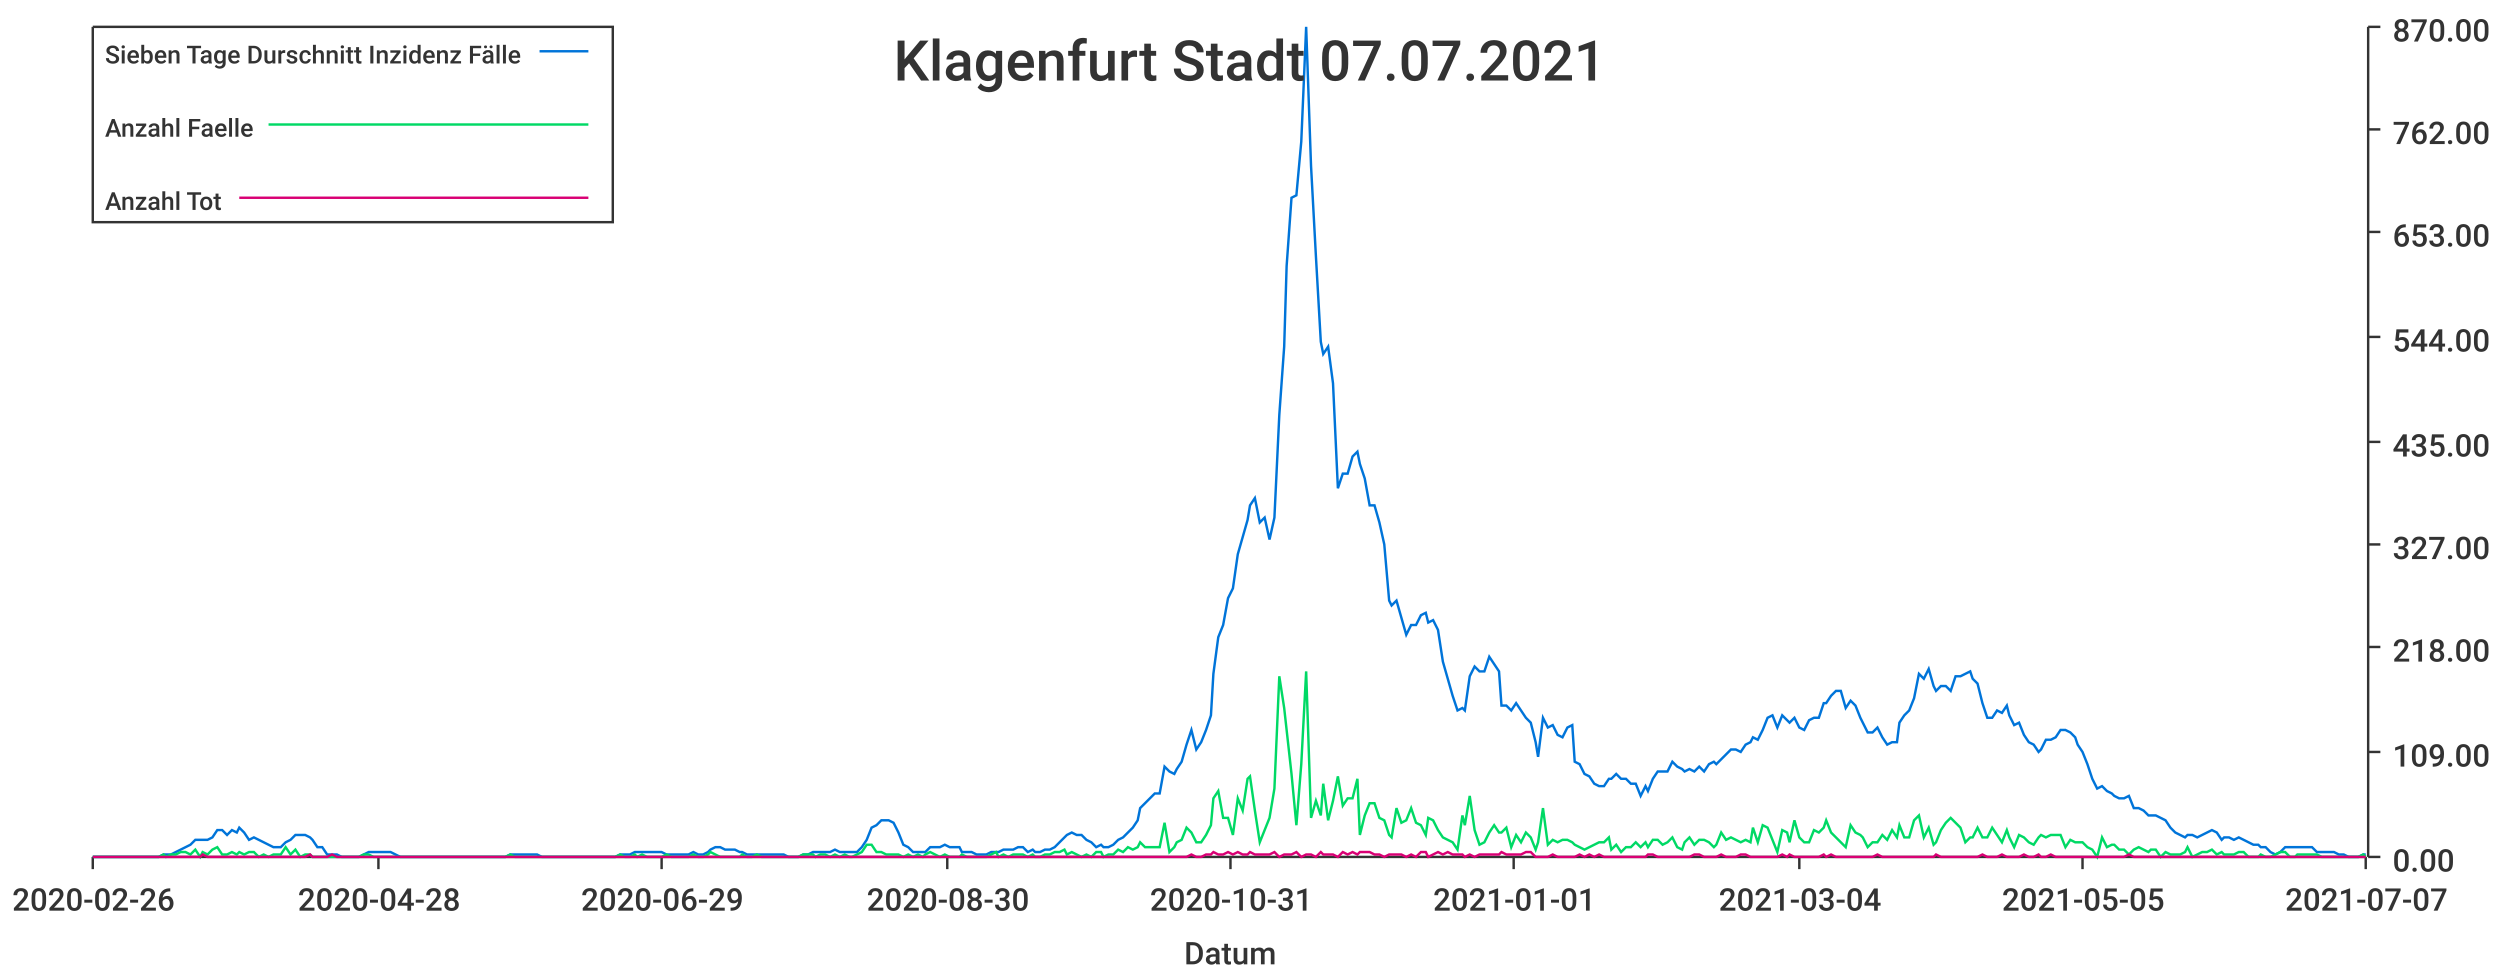
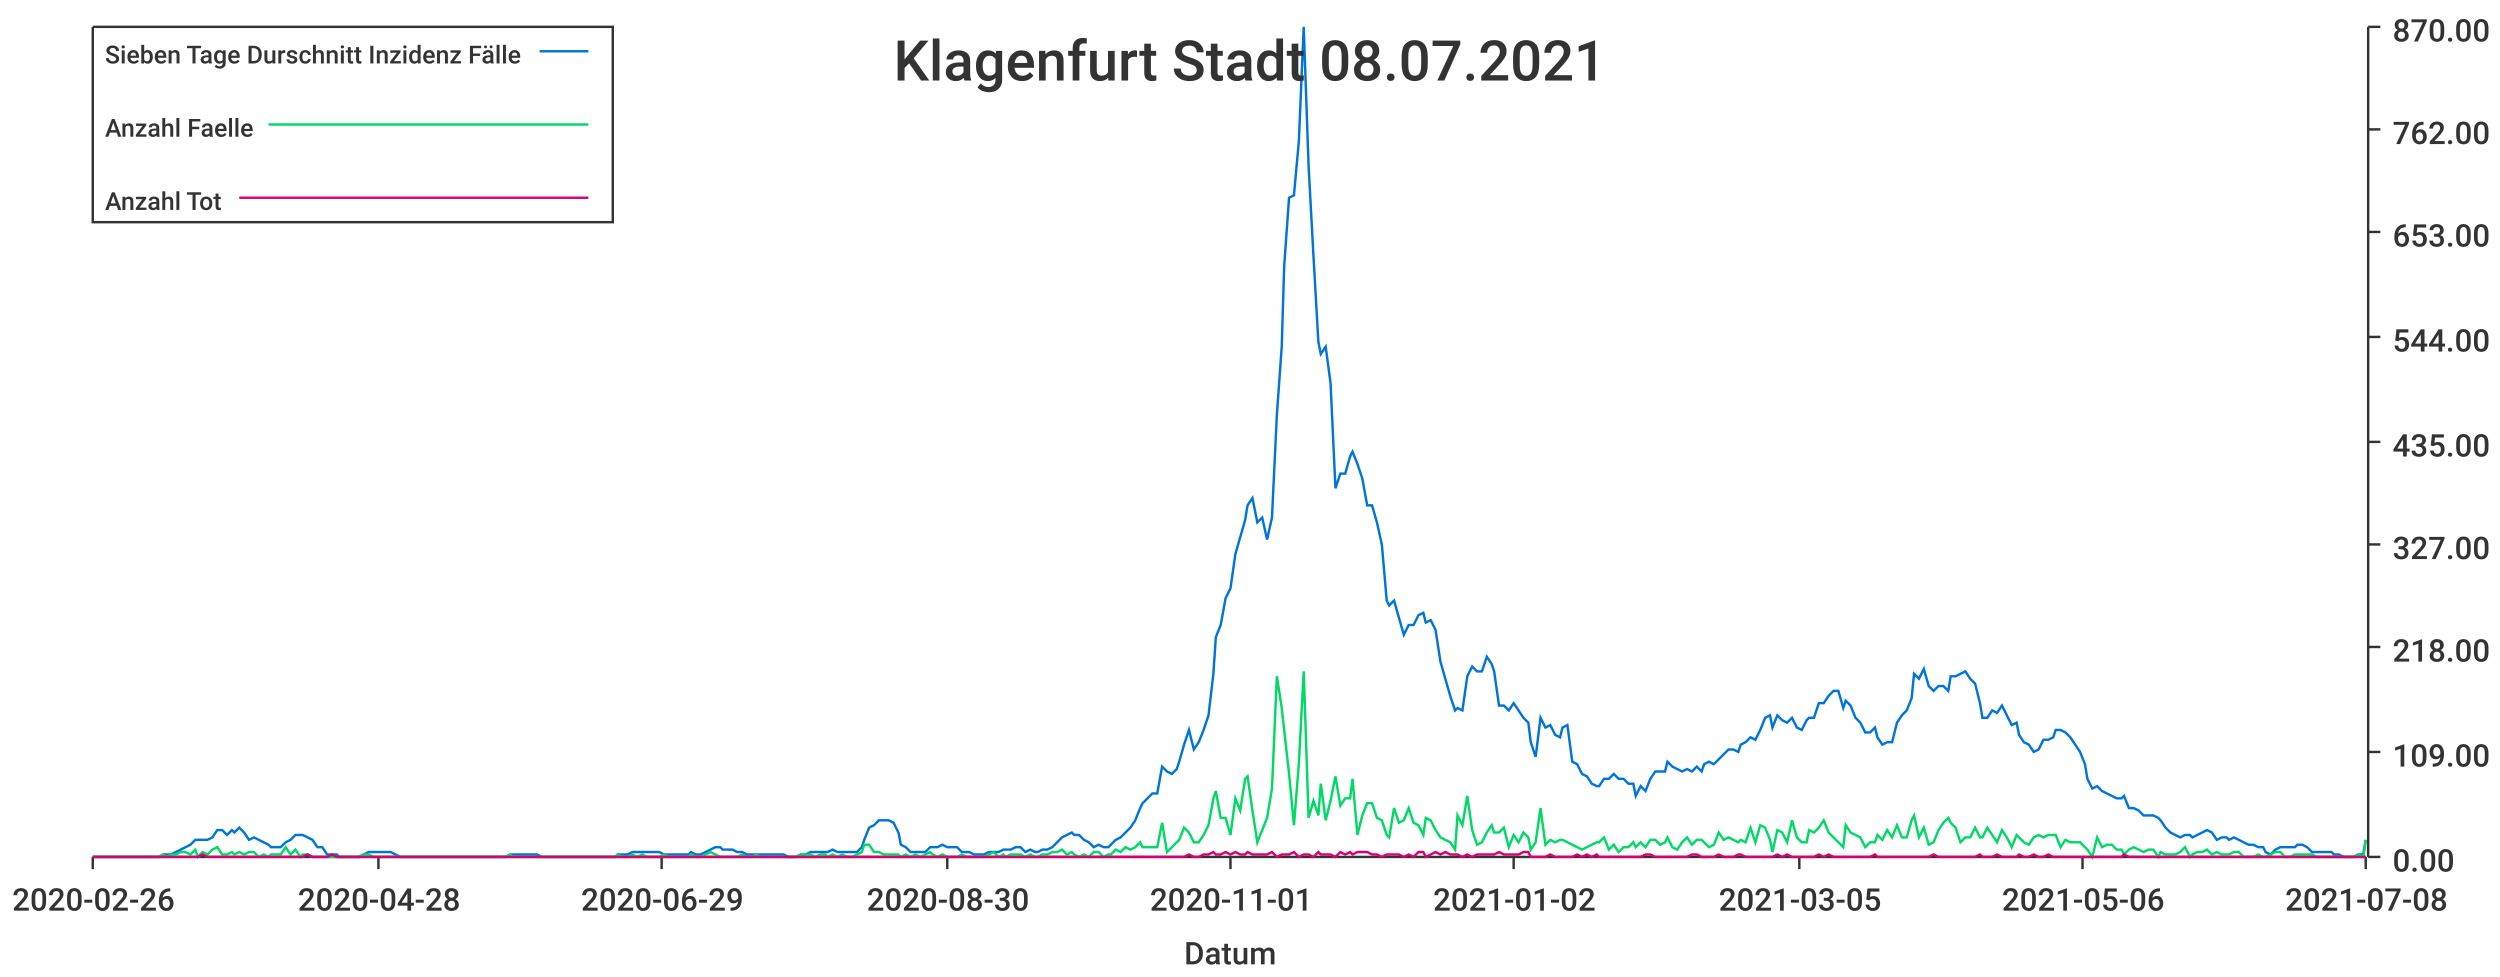
<svg xmlns="http://www.w3.org/2000/svg" width="1024" height="400">\n<path d="M 0 0 L 1024 0 L 1024 400 L 0 400 L 0 0" style="stroke-width:0;stroke:rgba(255,255,255,1.0);fill:rgba(255,255,255,1.0)" />
  <path d="M 38 11 L 969 11 L 969 351 L 38 351 L 38 11" style="stroke-width:0;stroke:rgba(255,255,255,1.0);fill:rgba(255,255,255,1.0)" />
  <path d="M 38 351 L 969 351" style="stroke-width:1;stroke:rgba(51,51,51,1.0);fill:none" />
  <path d="M 38 351 L 38 356" style="stroke-width:1;stroke:rgba(51,51,51,1.0);fill:none" />
  <text x="5" y="373" style="stroke-width:0;stroke:none;fill:rgba(51,51,51,1.0);font-size:12.8px;font-family:'Roboto Medium',sans-serif">2020-02-26</text>
  <path d="M 155 351 L 155 356" style="stroke-width:1;stroke:rgba(51,51,51,1.0);fill:none" />
  <text x="122" y="373" style="stroke-width:0;stroke:none;fill:rgba(51,51,51,1.0);font-size:12.8px;font-family:'Roboto Medium',sans-serif">2020-04-28</text>
  <path d="M 271 351 L 271 356" style="stroke-width:1;stroke:rgba(51,51,51,1.0);fill:none" />
  <text x="238" y="373" style="stroke-width:0;stroke:none;fill:rgba(51,51,51,1.0);font-size:12.8px;font-family:'Roboto Medium',sans-serif">2020-06-29</text>
  <path d="M 388 351 L 388 356" style="stroke-width:1;stroke:rgba(51,51,51,1.0);fill:none" />
  <text x="355" y="373" style="stroke-width:0;stroke:none;fill:rgba(51,51,51,1.0);font-size:12.8px;font-family:'Roboto Medium',sans-serif">2020-08-30</text>
  <path d="M 504 351 L 504 356" style="stroke-width:1;stroke:rgba(51,51,51,1.0);fill:none" />
-   <text x="471" y="373" style="stroke-width:0;stroke:none;fill:rgba(51,51,51,1.0);font-size:12.8px;font-family:'Roboto Medium',sans-serif">2020-10-31</text>
+   <text x="471" y="373" style="stroke-width:0;stroke:none;fill:rgba(51,51,51,1.0);font-size:12.8px;font-family:'Roboto Medium',sans-serif">2020-11-01</text>
  <path d="M 620 351 L 620 356" style="stroke-width:1;stroke:rgba(51,51,51,1.0);fill:none" />
-   <text x="587" y="373" style="stroke-width:0;stroke:none;fill:rgba(51,51,51,1.0);font-size:12.8px;font-family:'Roboto Medium',sans-serif">2021-01-01</text>
+   <text x="587" y="373" style="stroke-width:0;stroke:none;fill:rgba(51,51,51,1.0);font-size:12.8px;font-family:'Roboto Medium',sans-serif">2021-01-02</text>
  <path d="M 737 351 L 737 356" style="stroke-width:1;stroke:rgba(51,51,51,1.0);fill:none" />
-   <text x="704" y="373" style="stroke-width:0;stroke:none;fill:rgba(51,51,51,1.0);font-size:12.8px;font-family:'Roboto Medium',sans-serif">2021-03-04</text>
+   <text x="704" y="373" style="stroke-width:0;stroke:none;fill:rgba(51,51,51,1.0);font-size:12.8px;font-family:'Roboto Medium',sans-serif">2021-03-05</text>
  <path d="M 853 351 L 853 356" style="stroke-width:1;stroke:rgba(51,51,51,1.0);fill:none" />
-   <text x="820" y="373" style="stroke-width:0;stroke:none;fill:rgba(51,51,51,1.0);font-size:12.8px;font-family:'Roboto Medium',sans-serif">2021-05-05</text>
+   <text x="820" y="373" style="stroke-width:0;stroke:none;fill:rgba(51,51,51,1.0);font-size:12.8px;font-family:'Roboto Medium',sans-serif">2021-05-06</text>
  <path d="M 969 351 L 969 356" style="stroke-width:1;stroke:rgba(51,51,51,1.0);fill:none" />
-   <text x="936" y="373" style="stroke-width:0;stroke:none;fill:rgba(51,51,51,1.0);font-size:12.8px;font-family:'Roboto Medium',sans-serif">2021-07-07</text>
+   <text x="936" y="373" style="stroke-width:0;stroke:none;fill:rgba(51,51,51,1.0);font-size:12.8px;font-family:'Roboto Medium',sans-serif">2021-07-08</text>
  <text x="485" y="395" style="stroke-width:0;stroke:none;fill:rgba(51,51,51,1.0);font-size:12.8px;font-family:'Roboto Medium',sans-serif">Datum</text>
  <path d="M 970 351 L 970 11" style="stroke-width:1;stroke:rgba(51,51,51,1.0);fill:none" />
  <path d="M 970 351 L 975 351" style="stroke-width:1;stroke:rgba(51,51,51,1.0);fill:none" />
  <text x="980" y="357" style="stroke-width:0;stroke:none;fill:rgba(51,51,51,1.0);font-size:12.8px;font-family:'Roboto Medium',sans-serif">0.00</text>
  <path d="M 970 308 L 975 308" style="stroke-width:1;stroke:rgba(51,51,51,1.0);fill:none" />
  <text x="980" y="314" style="stroke-width:0;stroke:none;fill:rgba(51,51,51,1.0);font-size:12.8px;font-family:'Roboto Medium',sans-serif">109.00</text>
  <path d="M 970 265 L 975 265" style="stroke-width:1;stroke:rgba(51,51,51,1.0);fill:none" />
  <text x="980" y="271" style="stroke-width:0;stroke:none;fill:rgba(51,51,51,1.0);font-size:12.8px;font-family:'Roboto Medium',sans-serif">218.00</text>
  <path d="M 970 223 L 975 223" style="stroke-width:1;stroke:rgba(51,51,51,1.0);fill:none" />
  <text x="980" y="229" style="stroke-width:0;stroke:none;fill:rgba(51,51,51,1.0);font-size:12.8px;font-family:'Roboto Medium',sans-serif">327.00</text>
  <path d="M 970 181 L 975 181" style="stroke-width:1;stroke:rgba(51,51,51,1.0);fill:none" />
  <text x="980" y="187" style="stroke-width:0;stroke:none;fill:rgba(51,51,51,1.0);font-size:12.8px;font-family:'Roboto Medium',sans-serif">435.00</text>
  <path d="M 970 138 L 975 138" style="stroke-width:1;stroke:rgba(51,51,51,1.0);fill:none" />
  <text x="980" y="144" style="stroke-width:0;stroke:none;fill:rgba(51,51,51,1.0);font-size:12.8px;font-family:'Roboto Medium',sans-serif">544.00</text>
  <path d="M 970 95 L 975 95" style="stroke-width:1;stroke:rgba(51,51,51,1.0);fill:none" />
  <text x="980" y="101" style="stroke-width:0;stroke:none;fill:rgba(51,51,51,1.0);font-size:12.8px;font-family:'Roboto Medium',sans-serif">653.00</text>
  <path d="M 970 53 L 975 53" style="stroke-width:1;stroke:rgba(51,51,51,1.0);fill:none" />
  <text x="980" y="59" style="stroke-width:0;stroke:none;fill:rgba(51,51,51,1.0);font-size:12.8px;font-family:'Roboto Medium',sans-serif">762.00</text>
  <path d="M 970 11 L 975 11" style="stroke-width:1;stroke:rgba(51,51,51,1.0);fill:none" />
  <text x="980" y="17" style="stroke-width:0;stroke:none;fill:rgba(51,51,51,1.0);font-size:12.8px;font-family:'Roboto Medium',sans-serif">870.00</text>
-   <path d="M 38 351 L 40 351 L 42 351 L 44 351 L 46 351 L 48 351 L 50 351 L 52 351 L 53 351 L 55 351 L 57 351 L 59 351 L 61 351 L 63 351 L 65 351 L 67 350 L 68 350 L 70 350 L 72 349 L 74 348 L 76 347 L 78 346 L 80 344 L 82 344 L 83 344 L 85 344 L 87 343 L 89 340 L 91 340 L 93 342 L 95 340 L 97 341 L 98 339 L 100 341 L 102 344 L 104 343 L 106 344 L 108 345 L 110 346 L 112 347 L 113 347 L 115 347 L 117 345 L 119 344 L 121 342 L 123 342 L 125 342 L 127 343 L 128 344 L 130 347 L 132 347 L 134 350 L 136 350 L 138 350 L 140 351 L 142 351 L 143 351 L 145 351 L 147 351 L 149 350 L 151 349 L 153 349 L 155 349 L 157 349 L 158 349 L 160 349 L 162 350 L 164 351 L 166 351 L 168 351 L 170 351 L 171 351 L 173 351 L 175 351 L 177 351 L 179 351 L 181 351 L 183 351 L 185 351 L 186 351 L 188 351 L 190 351 L 192 351 L 194 351 L 196 351 L 198 351 L 200 351 L 201 351 L 203 351 L 205 351 L 207 351 L 209 350 L 211 350 L 213 350 L 215 350 L 216 350 L 218 350 L 220 350 L 222 351 L 224 351 L 226 351 L 228 351 L 230 351 L 231 351 L 233 351 L 235 351 L 237 351 L 239 351 L 241 351 L 243 351 L 245 351 L 246 351 L 248 351 L 250 351 L 252 351 L 254 350 L 256 350 L 258 350 L 260 349 L 261 349 L 263 349 L 265 349 L 267 349 L 269 349 L 271 349 L 273 350 L 275 350 L 276 350 L 278 350 L 280 350 L 282 350 L 284 349 L 286 350 L 288 350 L 290 349 L 291 348 L 293 347 L 295 347 L 297 348 L 299 348 L 301 348 L 303 349 L 304 349 L 306 350 L 308 350 L 310 350 L 312 350 L 314 350 L 316 350 L 318 350 L 319 350 L 321 350 L 323 351 L 325 351 L 327 351 L 329 350 L 331 350 L 333 349 L 334 349 L 336 349 L 338 349 L 340 349 L 342 348 L 344 349 L 346 349 L 348 349 L 349 349 L 351 349 L 353 347 L 355 344 L 357 339 L 359 338 L 361 336 L 363 336 L 364 336 L 366 337 L 368 341 L 370 346 L 372 347 L 374 349 L 376 349 L 378 349 L 379 349 L 381 347 L 383 347 L 385 347 L 387 346 L 389 347 L 391 347 L 393 347 L 394 349 L 396 349 L 398 349 L 400 350 L 402 350 L 404 350 L 406 349 L 408 349 L 409 349 L 411 348 L 413 348 L 415 348 L 417 347 L 419 347 L 421 349 L 423 348 L 424 349 L 426 349 L 428 348 L 430 348 L 432 347 L 434 345 L 436 343 L 437 342 L 439 341 L 441 342 L 443 342 L 445 344 L 447 345 L 449 347 L 451 346 L 452 347 L 454 347 L 456 346 L 458 344 L 460 343 L 462 341 L 464 339 L 466 336 L 467 331 L 469 329 L 471 327 L 473 325 L 475 325 L 477 314 L 479 316 L 481 317 L 482 315 L 484 312 L 486 305 L 488 299 L 490 307 L 492 304 L 494 299 L 496 293 L 497 276 L 499 261 L 501 256 L 503 245 L 505 241 L 507 227 L 509 220 L 511 213 L 512 207 L 514 204 L 516 214 L 518 212 L 520 221 L 522 212 L 524 170 L 526 142 L 527 109 L 529 81 L 531 80 L 533 58 L 535 11 L 537 68 L 539 105 L 541 140 L 542 145 L 544 142 L 546 157 L 548 200 L 550 194 L 552 194 L 554 187 L 556 185 L 557 190 L 559 196 L 561 207 L 563 207 L 565 214 L 567 223 L 569 246 L 570 248 L 572 246 L 574 253 L 576 260 L 578 256 L 580 256 L 582 252 L 584 251 L 585 255 L 587 254 L 589 258 L 591 271 L 593 278 L 595 285 L 597 291 L 599 290 L 600 291 L 602 277 L 604 273 L 606 275 L 608 275 L 610 269 L 612 272 L 614 275 L 615 289 L 617 289 L 619 291 L 621 288 L 623 291 L 625 294 L 627 296 L 629 304 L 630 310 L 632 294 L 634 298 L 636 297 L 638 301 L 640 302 L 642 298 L 644 297 L 645 312 L 647 313 L 649 317 L 651 318 L 653 321 L 655 322 L 657 322 L 659 319 L 660 319 L 662 317 L 664 319 L 666 319 L 668 321 L 670 321 L 672 326 L 674 322 L 675 324 L 677 319 L 679 316 L 681 316 L 683 316 L 685 312 L 687 314 L 689 315 L 690 316 L 692 315 L 694 316 L 696 314 L 698 316 L 700 313 L 702 312 L 703 313 L 705 311 L 707 309 L 709 307 L 711 307 L 713 308 L 715 305 L 717 304 L 718 302 L 720 303 L 722 299 L 724 294 L 726 293 L 728 298 L 730 293 L 732 295 L 733 296 L 735 294 L 737 298 L 739 299 L 741 295 L 743 294 L 745 294 L 747 288 L 748 288 L 750 285 L 752 283 L 754 283 L 756 290 L 758 287 L 760 289 L 762 294 L 763 296 L 765 300 L 767 300 L 769 298 L 771 302 L 773 305 L 775 304 L 777 304 L 778 296 L 780 293 L 782 291 L 784 286 L 786 276 L 788 278 L 790 274 L 792 281 L 793 283 L 795 281 L 797 281 L 799 283 L 801 277 L 803 277 L 805 276 L 807 275 L 808 278 L 810 280 L 812 288 L 814 294 L 816 294 L 818 291 L 820 292 L 822 289 L 823 293 L 825 297 L 827 296 L 829 301 L 831 304 L 833 305 L 835 308 L 836 307 L 838 303 L 840 303 L 842 302 L 844 299 L 846 299 L 848 300 L 850 302 L 851 305 L 853 308 L 855 313 L 857 319 L 859 323 L 861 322 L 863 324 L 865 325 L 866 326 L 868 327 L 870 327 L 872 326 L 874 331 L 876 331 L 878 332 L 880 334 L 881 334 L 883 334 L 885 335 L 887 336 L 889 339 L 891 341 L 893 342 L 895 343 L 896 342 L 898 342 L 900 343 L 902 342 L 904 341 L 906 340 L 908 341 L 910 344 L 911 343 L 913 343 L 915 344 L 917 343 L 919 344 L 921 345 L 923 346 L 925 346 L 926 347 L 928 347 L 930 349 L 932 350 L 934 349 L 936 347 L 938 347 L 940 347 L 941 347 L 943 347 L 945 347 L 947 347 L 949 349 L 951 349 L 953 349 L 955 349 L 956 349 L 958 350 L 960 350 L 962 351 L 964 351 L 966 351 L 968 350 L 969 350" style="stroke-width:1;stroke:rgba(0,116,217,1.0);fill:none" />
-   <path d="M 38 351 L 40 351 L 42 351 L 44 351 L 46 351 L 48 351 L 50 351 L 52 351 L 53 351 L 55 351 L 57 351 L 59 351 L 61 351 L 63 351 L 65 351 L 67 350 L 68 351 L 70 350 L 72 350 L 74 349 L 76 349 L 78 350 L 80 348 L 82 351 L 83 349 L 85 350 L 87 348 L 89 347 L 91 350 L 93 350 L 95 349 L 97 350 L 98 349 L 100 350 L 102 349 L 104 349 L 106 351 L 108 350 L 110 351 L 112 350 L 113 350 L 115 350 L 117 347 L 119 350 L 121 348 L 123 351 L 125 350 L 127 350 L 128 351 L 130 351 L 132 351 L 134 351 L 136 351 L 138 351 L 140 351 L 142 351 L 143 351 L 145 351 L 147 351 L 149 350 L 151 350 L 153 351 L 155 351 L 157 351 L 158 351 L 160 351 L 162 351 L 164 351 L 166 351 L 168 351 L 170 351 L 171 351 L 173 351 L 175 351 L 177 351 L 179 351 L 181 351 L 183 351 L 185 351 L 186 351 L 188 351 L 190 351 L 192 351 L 194 351 L 196 351 L 198 351 L 200 351 L 201 351 L 203 351 L 205 351 L 207 351 L 209 350 L 211 351 L 213 351 L 215 351 L 216 351 L 218 351 L 220 351 L 222 351 L 224 351 L 226 351 L 228 351 L 230 351 L 231 351 L 233 351 L 235 351 L 237 351 L 239 351 L 241 351 L 243 351 L 245 351 L 246 351 L 248 351 L 250 351 L 252 351 L 254 350 L 256 351 L 258 351 L 260 350 L 261 351 L 263 350 L 265 351 L 267 351 L 269 351 L 271 351 L 273 350 L 275 351 L 276 351 L 278 351 L 280 351 L 282 351 L 284 350 L 286 351 L 288 351 L 290 350 L 291 349 L 293 350 L 295 351 L 297 351 L 299 351 L 301 351 L 303 351 L 304 350 L 306 351 L 308 351 L 310 350 L 312 351 L 314 351 L 316 351 L 318 351 L 319 351 L 321 351 L 323 351 L 325 351 L 327 351 L 329 350 L 331 350 L 333 350 L 334 351 L 336 350 L 338 350 L 340 351 L 342 350 L 344 351 L 346 350 L 348 351 L 349 351 L 351 350 L 353 349 L 355 346 L 357 346 L 359 349 L 361 349 L 363 350 L 364 350 L 366 350 L 368 350 L 370 351 L 372 350 L 374 351 L 376 350 L 378 351 L 379 350 L 381 349 L 383 350 L 385 351 L 387 350 L 389 351 L 391 351 L 393 351 L 394 350 L 396 351 L 398 351 L 400 351 L 402 351 L 404 351 L 406 350 L 408 349 L 409 351 L 411 350 L 413 351 L 415 350 L 417 350 L 419 350 L 421 351 L 423 350 L 424 351 L 426 351 L 428 350 L 430 350 L 432 349 L 434 349 L 436 348 L 437 350 L 439 349 L 441 350 L 443 351 L 445 350 L 447 351 L 449 349 L 451 349 L 452 351 L 454 350 L 456 350 L 458 348 L 460 349 L 462 347 L 464 348 L 466 347 L 467 345 L 469 347 L 471 347 L 473 347 L 475 347 L 477 337 L 479 349 L 481 347 L 482 345 L 484 344 L 486 339 L 488 341 L 490 345 L 492 345 L 494 342 L 496 338 L 497 327 L 499 324 L 501 335 L 503 335 L 505 342 L 507 327 L 509 332 L 511 319 L 512 318 L 514 332 L 516 345 L 518 340 L 520 335 L 522 323 L 524 277 L 526 290 L 527 299 L 529 317 L 531 338 L 533 313 L 535 275 L 537 335 L 539 328 L 541 334 L 542 321 L 544 336 L 546 328 L 548 318 L 550 330 L 552 327 L 554 327 L 556 319 L 557 342 L 559 334 L 561 329 L 563 329 L 565 335 L 567 336 L 569 342 L 570 343 L 572 331 L 574 337 L 576 336 L 578 331 L 580 337 L 582 338 L 584 342 L 585 335 L 587 336 L 589 340 L 591 343 L 593 344 L 595 345 L 597 348 L 599 334 L 600 338 L 602 326 L 604 340 L 606 346 L 608 345 L 610 341 L 612 338 L 614 341 L 615 341 L 617 339 L 619 347 L 621 342 L 623 345 L 625 341 L 627 343 L 629 348 L 630 345 L 632 331 L 634 346 L 636 344 L 638 345 L 640 344 L 642 344 L 644 345 L 645 346 L 647 347 L 649 348 L 651 347 L 653 346 L 655 345 L 657 345 L 659 343 L 660 348 L 662 346 L 664 349 L 666 347 L 668 347 L 670 345 L 672 347 L 674 345 L 675 347 L 677 344 L 679 344 L 681 346 L 683 345 L 685 343 L 687 347 L 689 348 L 690 345 L 692 343 L 694 346 L 696 344 L 698 344 L 700 345 L 702 347 L 703 346 L 705 341 L 707 344 L 709 343 L 711 344 L 713 345 L 715 344 L 717 345 L 718 339 L 720 345 L 722 338 L 724 339 L 726 344 L 728 349 L 730 340 L 732 341 L 733 345 L 735 336 L 737 343 L 739 345 L 741 345 L 743 340 L 745 341 L 747 339 L 748 336 L 750 341 L 752 343 L 754 345 L 756 347 L 758 338 L 760 341 L 762 342 L 763 343 L 765 347 L 767 345 L 769 345 L 771 342 L 773 344 L 775 340 L 777 343 L 778 338 L 780 343 L 782 343 L 784 336 L 786 334 L 788 343 L 790 339 L 792 346 L 793 345 L 795 340 L 797 337 L 799 335 L 801 337 L 803 339 L 805 345 L 807 343 L 808 343 L 810 339 L 812 343 L 814 343 L 816 339 L 818 342 L 820 345 L 822 340 L 823 343 L 825 347 L 827 342 L 829 343 L 831 345 L 833 346 L 835 343 L 836 342 L 838 343 L 840 342 L 842 342 L 844 342 L 846 347 L 848 344 L 850 345 L 851 345 L 853 345 L 855 347 L 857 348 L 859 351 L 861 343 L 863 347 L 865 346 L 866 346 L 868 348 L 870 348 L 872 350 L 874 348 L 876 347 L 878 348 L 880 349 L 881 348 L 883 348 L 885 351 L 887 349 L 889 350 L 891 350 L 893 350 L 895 349 L 896 347 L 898 351 L 900 350 L 902 349 L 904 349 L 906 348 L 908 350 L 910 349 L 911 350 L 913 350 L 915 350 L 917 349 L 919 349 L 921 351 L 923 351 L 925 351 L 926 350 L 928 351 L 930 351 L 932 350 L 934 349 L 936 349 L 938 351 L 940 351 L 941 350 L 943 350 L 945 350 L 947 350 L 949 350 L 951 351 L 953 351 L 955 351 L 956 351 L 958 351 L 960 351 L 962 351 L 964 351 L 966 351 L 968 350 L 969 351" style="stroke-width:1;stroke:rgba(0,217,101,1.0);fill:none" />
-   <path d="M 38 351 L 40 351 L 42 351 L 44 351 L 46 351 L 48 351 L 50 351 L 52 351 L 53 351 L 55 351 L 57 351 L 59 351 L 61 351 L 63 351 L 65 351 L 67 351 L 68 351 L 70 351 L 72 351 L 74 351 L 76 351 L 78 351 L 80 351 L 82 351 L 83 350 L 85 351 L 87 351 L 89 351 L 91 351 L 93 351 L 95 351 L 97 351 L 98 351 L 100 351 L 102 351 L 104 351 L 106 351 L 108 351 L 110 351 L 112 351 L 113 351 L 115 351 L 117 351 L 119 351 L 121 351 L 123 351 L 125 351 L 127 350 L 128 351 L 130 351 L 132 351 L 134 351 L 136 350 L 138 351 L 140 351 L 142 351 L 143 351 L 145 351 L 147 351 L 149 351 L 151 351 L 153 351 L 155 351 L 157 351 L 158 351 L 160 351 L 162 351 L 164 351 L 166 351 L 168 351 L 170 351 L 171 351 L 173 351 L 175 351 L 177 351 L 179 351 L 181 351 L 183 351 L 185 351 L 186 351 L 188 351 L 190 351 L 192 351 L 194 351 L 196 351 L 198 351 L 200 351 L 201 351 L 203 351 L 205 351 L 207 351 L 209 351 L 211 351 L 213 351 L 215 351 L 216 351 L 218 351 L 220 351 L 222 351 L 224 351 L 226 351 L 228 351 L 230 351 L 231 351 L 233 351 L 235 351 L 237 351 L 239 351 L 241 351 L 243 351 L 245 351 L 246 351 L 248 351 L 250 351 L 252 351 L 254 351 L 256 351 L 258 351 L 260 351 L 261 351 L 263 351 L 265 351 L 267 351 L 269 351 L 271 351 L 273 351 L 275 351 L 276 351 L 278 351 L 280 351 L 282 351 L 284 351 L 286 351 L 288 351 L 290 351 L 291 351 L 293 351 L 295 351 L 297 351 L 299 351 L 301 351 L 303 351 L 304 351 L 306 351 L 308 351 L 310 351 L 312 351 L 314 351 L 316 351 L 318 351 L 319 351 L 321 351 L 323 351 L 325 351 L 327 351 L 329 351 L 331 351 L 333 351 L 334 351 L 336 351 L 338 351 L 340 351 L 342 351 L 344 351 L 346 351 L 348 351 L 349 351 L 351 351 L 353 351 L 355 351 L 357 351 L 359 351 L 361 351 L 363 351 L 364 351 L 366 351 L 368 351 L 370 351 L 372 351 L 374 351 L 376 351 L 378 351 L 379 351 L 381 351 L 383 351 L 385 351 L 387 351 L 389 351 L 391 351 L 393 351 L 394 351 L 396 351 L 398 351 L 400 351 L 402 351 L 404 351 L 406 351 L 408 351 L 409 351 L 411 351 L 413 351 L 415 351 L 417 351 L 419 351 L 421 351 L 423 351 L 424 351 L 426 351 L 428 351 L 430 351 L 432 351 L 434 351 L 436 351 L 437 351 L 439 351 L 441 351 L 443 351 L 445 351 L 447 351 L 449 351 L 451 351 L 452 351 L 454 351 L 456 351 L 458 351 L 460 351 L 462 351 L 464 351 L 466 351 L 467 351 L 469 351 L 471 351 L 473 351 L 475 351 L 477 351 L 479 351 L 481 351 L 482 351 L 484 351 L 486 351 L 488 350 L 490 351 L 492 351 L 494 350 L 496 350 L 497 349 L 499 350 L 501 350 L 503 349 L 505 350 L 507 349 L 509 350 L 511 350 L 512 349 L 514 350 L 516 350 L 518 350 L 520 350 L 522 349 L 524 351 L 526 350 L 527 350 L 529 350 L 531 349 L 533 351 L 535 350 L 537 350 L 539 351 L 541 349 L 542 350 L 544 350 L 546 350 L 548 351 L 550 349 L 552 350 L 554 349 L 556 350 L 557 349 L 559 349 L 561 349 L 563 350 L 565 350 L 567 351 L 569 350 L 570 350 L 572 350 L 574 350 L 576 351 L 578 350 L 580 351 L 582 349 L 584 349 L 585 351 L 587 350 L 589 349 L 591 350 L 593 349 L 595 350 L 597 350 L 599 350 L 600 351 L 602 350 L 604 351 L 606 350 L 608 350 L 610 350 L 612 350 L 614 350 L 615 349 L 617 350 L 619 350 L 621 350 L 623 350 L 625 349 L 627 349 L 629 351 L 630 351 L 632 351 L 634 351 L 636 350 L 638 351 L 640 351 L 642 351 L 644 351 L 645 351 L 647 350 L 649 351 L 651 350 L 653 351 L 655 350 L 657 351 L 659 351 L 660 351 L 662 351 L 664 351 L 666 351 L 668 351 L 670 351 L 672 351 L 674 351 L 675 350 L 677 350 L 679 351 L 681 351 L 683 351 L 685 351 L 687 351 L 689 351 L 690 351 L 692 351 L 694 350 L 696 350 L 698 351 L 700 351 L 702 351 L 703 351 L 705 350 L 707 351 L 709 351 L 711 351 L 713 350 L 715 350 L 717 351 L 718 351 L 720 351 L 722 351 L 724 351 L 726 351 L 728 351 L 730 350 L 732 351 L 733 350 L 735 351 L 737 351 L 739 351 L 741 351 L 743 351 L 745 351 L 747 350 L 748 351 L 750 350 L 752 351 L 754 351 L 756 351 L 758 351 L 760 351 L 762 351 L 763 351 L 765 351 L 767 351 L 769 350 L 771 351 L 773 351 L 775 351 L 777 351 L 778 351 L 780 351 L 782 351 L 784 351 L 786 351 L 788 351 L 790 351 L 792 351 L 793 350 L 795 351 L 797 351 L 799 351 L 801 351 L 803 351 L 805 351 L 807 351 L 808 351 L 810 351 L 812 350 L 814 351 L 816 351 L 818 351 L 820 350 L 822 351 L 823 351 L 825 351 L 827 351 L 829 350 L 831 351 L 833 351 L 835 350 L 836 351 L 838 351 L 840 350 L 842 351 L 844 351 L 846 351 L 848 351 L 850 351 L 851 351 L 853 351 L 855 351 L 857 351 L 859 351 L 861 351 L 863 351 L 865 351 L 866 351 L 868 351 L 870 351 L 872 350 L 874 351 L 876 351 L 878 351 L 880 351 L 881 351 L 883 351 L 885 351 L 887 351 L 889 351 L 891 351 L 893 351 L 895 351 L 896 351 L 898 351 L 900 351 L 902 351 L 904 351 L 906 351 L 908 351 L 910 351 L 911 351 L 913 351 L 915 351 L 917 351 L 919 351 L 921 351 L 923 351 L 925 351 L 926 351 L 928 351 L 930 351 L 932 351 L 934 351 L 936 351 L 938 351 L 940 351 L 941 351 L 943 351 L 945 351 L 947 351 L 949 351 L 951 351 L 953 351 L 955 351 L 956 351 L 958 351 L 960 351 L 962 351 L 964 351 L 966 351 L 968 351 L 969 351" style="stroke-width:1;stroke:rgba(217,0,116,1.0);fill:none" />
-   <text x="366" y="33" style="stroke-width:0;stroke:none;fill:rgba(51,51,51,1.0);font-size:23.0px;font-family:'Roboto Medium',sans-serif">Klagenfurt Stadt 07.07.2021</text>
+   <path d="M 38 351 L 40 351 L 42 351 L 44 351 L 46 351 L 48 351 L 50 351 L 52 351 L 53 351 L 55 351 L 57 351 L 59 351 L 61 351 L 63 351 L 65 351 L 67 350 L 68 350 L 70 350 L 72 349 L 74 348 L 76 347 L 78 346 L 80 344 L 81 344 L 83 344 L 85 344 L 87 343 L 89 340 L 91 340 L 93 342 L 95 340 L 96 341 L 98 339 L 100 341 L 102 344 L 104 343 L 106 344 L 108 345 L 110 346 L 111 347 L 113 347 L 115 347 L 117 345 L 119 344 L 121 342 L 123 342 L 124 342 L 126 343 L 128 344 L 130 347 L 132 347 L 134 350 L 136 350 L 138 350 L 139 351 L 141 351 L 143 351 L 145 351 L 147 351 L 149 350 L 151 349 L 153 349 L 154 349 L 156 349 L 158 349 L 160 349 L 162 350 L 164 351 L 166 351 L 167 351 L 169 351 L 171 351 L 173 351 L 175 351 L 177 351 L 179 351 L 181 351 L 182 351 L 184 351 L 186 351 L 188 351 L 190 351 L 192 351 L 194 351 L 196 351 L 197 351 L 199 351 L 201 351 L 203 351 L 205 351 L 207 351 L 209 350 L 210 350 L 212 350 L 214 350 L 216 350 L 218 350 L 220 350 L 222 351 L 224 351 L 225 351 L 227 351 L 229 351 L 231 351 L 233 351 L 235 351 L 237 351 L 239 351 L 240 351 L 242 351 L 244 351 L 246 351 L 248 351 L 250 351 L 252 351 L 253 350 L 255 350 L 257 350 L 259 349 L 261 349 L 263 349 L 265 349 L 267 349 L 268 349 L 270 349 L 272 350 L 274 350 L 276 350 L 278 350 L 280 350 L 282 350 L 283 349 L 285 350 L 287 350 L 289 349 L 291 348 L 293 347 L 295 347 L 296 348 L 298 348 L 300 348 L 302 349 L 304 349 L 306 350 L 308 350 L 310 350 L 311 350 L 313 350 L 315 350 L 317 350 L 319 350 L 321 350 L 323 351 L 325 351 L 326 351 L 328 350 L 330 350 L 332 349 L 334 349 L 336 349 L 338 349 L 339 349 L 341 348 L 343 349 L 345 349 L 347 349 L 349 349 L 351 349 L 353 347 L 354 344 L 356 339 L 358 338 L 360 336 L 362 336 L 364 336 L 366 337 L 368 341 L 369 346 L 371 347 L 373 349 L 375 349 L 377 349 L 379 349 L 381 347 L 382 347 L 384 347 L 386 346 L 388 347 L 390 347 L 392 347 L 394 349 L 396 349 L 397 349 L 399 350 L 401 350 L 403 350 L 405 349 L 407 349 L 409 349 L 411 348 L 412 348 L 414 348 L 416 347 L 418 347 L 420 349 L 422 348 L 424 349 L 425 349 L 427 348 L 429 348 L 431 347 L 433 345 L 435 343 L 437 342 L 439 341 L 440 342 L 442 342 L 444 344 L 446 345 L 448 347 L 450 346 L 452 347 L 454 347 L 455 346 L 457 344 L 459 343 L 461 341 L 463 339 L 465 336 L 467 331 L 468 329 L 470 327 L 472 325 L 474 325 L 476 314 L 478 316 L 480 317 L 482 315 L 483 312 L 485 305 L 487 299 L 489 307 L 491 304 L 493 299 L 495 293 L 497 276 L 498 261 L 500 256 L 502 245 L 504 241 L 506 227 L 508 220 L 510 213 L 511 207 L 513 204 L 515 214 L 517 212 L 519 221 L 521 212 L 523 170 L 525 142 L 526 109 L 528 81 L 530 80 L 532 58 L 534 11 L 536 68 L 538 105 L 540 140 L 541 145 L 543 142 L 545 157 L 547 200 L 549 194 L 551 194 L 553 187 L 554 185 L 556 190 L 558 196 L 560 207 L 562 207 L 564 214 L 566 223 L 568 246 L 569 248 L 571 246 L 573 253 L 575 260 L 577 256 L 579 256 L 581 252 L 583 251 L 584 255 L 586 254 L 588 258 L 590 271 L 592 278 L 594 285 L 596 291 L 597 290 L 599 291 L 601 277 L 603 273 L 605 275 L 607 275 L 609 269 L 611 272 L 612 275 L 614 289 L 616 289 L 618 291 L 620 288 L 622 291 L 624 294 L 626 296 L 627 304 L 629 310 L 631 294 L 633 298 L 635 297 L 637 301 L 639 302 L 640 298 L 642 297 L 644 312 L 646 313 L 648 317 L 650 318 L 652 321 L 654 322 L 655 322 L 657 319 L 659 319 L 661 317 L 663 319 L 665 319 L 667 321 L 669 321 L 670 326 L 672 322 L 674 324 L 676 319 L 678 316 L 680 316 L 682 316 L 683 312 L 685 314 L 687 315 L 689 316 L 691 315 L 693 316 L 695 314 L 697 316 L 698 313 L 700 312 L 702 313 L 704 311 L 706 309 L 708 307 L 710 307 L 712 308 L 713 305 L 715 304 L 717 302 L 719 303 L 721 299 L 723 294 L 725 293 L 726 298 L 728 293 L 730 295 L 732 296 L 734 294 L 736 298 L 738 299 L 740 295 L 741 294 L 743 294 L 745 288 L 747 288 L 749 285 L 751 283 L 753 283 L 755 290 L 756 287 L 758 289 L 760 294 L 762 296 L 764 300 L 766 300 L 768 298 L 769 302 L 771 305 L 773 304 L 775 304 L 777 296 L 779 293 L 781 291 L 783 286 L 784 276 L 786 278 L 788 274 L 790 281 L 792 283 L 794 281 L 796 281 L 798 283 L 799 277 L 801 277 L 803 276 L 805 275 L 807 278 L 809 280 L 811 288 L 812 294 L 814 294 L 816 291 L 818 292 L 820 289 L 822 293 L 824 297 L 826 296 L 827 301 L 829 304 L 831 305 L 833 308 L 835 307 L 837 303 L 839 303 L 841 302 L 842 299 L 844 299 L 846 300 L 848 302 L 850 305 L 852 308 L 854 313 L 855 319 L 857 323 L 859 322 L 861 324 L 863 325 L 865 326 L 867 327 L 869 327 L 870 326 L 872 331 L 874 331 L 876 332 L 878 334 L 880 334 L 882 334 L 884 335 L 885 336 L 887 339 L 889 341 L 891 342 L 893 343 L 895 342 L 897 342 L 898 343 L 900 342 L 902 341 L 904 340 L 906 341 L 908 344 L 910 343 L 912 343 L 913 344 L 915 343 L 917 344 L 919 345 L 921 346 L 923 346 L 925 347 L 927 347 L 928 349 L 930 350 L 932 348 L 934 347 L 936 347 L 938 347 L 940 347 L 941 346 L 943 346 L 945 347 L 947 349 L 949 349 L 951 349 L 953 349 L 955 349 L 956 350 L 958 350 L 960 351 L 962 351 L 964 351 L 966 350 L 968 350 L 969 344" style="stroke-width:1;stroke:rgba(0,116,217,1.0);fill:none" />
+   <path d="M 38 351 L 40 351 L 42 351 L 44 351 L 46 351 L 48 351 L 50 351 L 52 351 L 53 351 L 55 351 L 57 351 L 59 351 L 61 351 L 63 351 L 65 351 L 67 350 L 68 351 L 70 350 L 72 350 L 74 349 L 76 349 L 78 350 L 80 348 L 81 351 L 83 349 L 85 350 L 87 348 L 89 347 L 91 350 L 93 350 L 95 349 L 96 350 L 98 349 L 100 350 L 102 349 L 104 349 L 106 351 L 108 350 L 110 351 L 111 350 L 113 350 L 115 350 L 117 347 L 119 350 L 121 348 L 123 351 L 124 350 L 126 350 L 128 351 L 130 351 L 132 351 L 134 351 L 136 351 L 138 351 L 139 351 L 141 351 L 143 351 L 145 351 L 147 351 L 149 350 L 151 350 L 153 351 L 154 351 L 156 351 L 158 351 L 160 351 L 162 351 L 164 351 L 166 351 L 167 351 L 169 351 L 171 351 L 173 351 L 175 351 L 177 351 L 179 351 L 181 351 L 182 351 L 184 351 L 186 351 L 188 351 L 190 351 L 192 351 L 194 351 L 196 351 L 197 351 L 199 351 L 201 351 L 203 351 L 205 351 L 207 351 L 209 350 L 210 351 L 212 351 L 214 351 L 216 351 L 218 351 L 220 351 L 222 351 L 224 351 L 225 351 L 227 351 L 229 351 L 231 351 L 233 351 L 235 351 L 237 351 L 239 351 L 240 351 L 242 351 L 244 351 L 246 351 L 248 351 L 250 351 L 252 351 L 253 350 L 255 351 L 257 351 L 259 350 L 261 351 L 263 350 L 265 351 L 267 351 L 268 351 L 270 351 L 272 350 L 274 351 L 276 351 L 278 351 L 280 351 L 282 351 L 283 350 L 285 351 L 287 351 L 289 350 L 291 349 L 293 350 L 295 351 L 296 351 L 298 351 L 300 351 L 302 351 L 304 350 L 306 351 L 308 351 L 310 350 L 311 351 L 313 351 L 315 351 L 317 351 L 319 351 L 321 351 L 323 351 L 325 351 L 326 351 L 328 350 L 330 350 L 332 350 L 334 351 L 336 350 L 338 350 L 339 351 L 341 350 L 343 351 L 345 350 L 347 351 L 349 351 L 351 350 L 353 349 L 354 346 L 356 346 L 358 349 L 360 349 L 362 350 L 364 350 L 366 350 L 368 350 L 369 351 L 371 350 L 373 351 L 375 350 L 377 351 L 379 350 L 381 349 L 382 350 L 384 351 L 386 350 L 388 351 L 390 351 L 392 351 L 394 350 L 396 351 L 397 351 L 399 351 L 401 351 L 403 351 L 405 350 L 407 349 L 409 351 L 411 350 L 412 351 L 414 350 L 416 350 L 418 350 L 420 351 L 422 350 L 424 351 L 425 351 L 427 350 L 429 350 L 431 349 L 433 349 L 435 348 L 437 350 L 439 349 L 440 350 L 442 351 L 444 350 L 446 351 L 448 349 L 450 349 L 452 351 L 454 350 L 455 350 L 457 348 L 459 349 L 461 347 L 463 348 L 465 347 L 467 345 L 468 347 L 470 347 L 472 347 L 474 347 L 476 337 L 478 349 L 480 347 L 482 345 L 483 344 L 485 339 L 487 341 L 489 345 L 491 345 L 493 342 L 495 338 L 497 327 L 498 324 L 500 335 L 502 335 L 504 342 L 506 327 L 508 332 L 510 319 L 511 318 L 513 332 L 515 345 L 517 340 L 519 335 L 521 323 L 523 277 L 525 290 L 526 299 L 528 317 L 530 338 L 532 313 L 534 275 L 536 335 L 538 328 L 540 334 L 541 321 L 543 336 L 545 328 L 547 318 L 549 330 L 551 327 L 553 327 L 554 319 L 556 342 L 558 334 L 560 329 L 562 329 L 564 335 L 566 336 L 568 342 L 569 343 L 571 331 L 573 337 L 575 336 L 577 331 L 579 337 L 581 338 L 583 342 L 584 335 L 586 336 L 588 340 L 590 343 L 592 344 L 594 345 L 596 348 L 597 334 L 599 338 L 601 326 L 603 340 L 605 346 L 607 345 L 609 341 L 611 338 L 612 341 L 614 341 L 616 339 L 618 347 L 620 342 L 622 345 L 624 341 L 626 343 L 627 348 L 629 345 L 631 331 L 633 346 L 635 344 L 637 345 L 639 344 L 640 344 L 642 345 L 644 346 L 646 347 L 648 348 L 650 347 L 652 346 L 654 345 L 655 345 L 657 343 L 659 348 L 661 346 L 663 349 L 665 347 L 667 347 L 669 345 L 670 347 L 672 345 L 674 347 L 676 344 L 678 344 L 680 346 L 682 345 L 683 343 L 685 347 L 687 348 L 689 345 L 691 343 L 693 346 L 695 344 L 697 344 L 698 345 L 700 347 L 702 346 L 704 341 L 706 344 L 708 343 L 710 344 L 712 345 L 713 344 L 715 345 L 717 339 L 719 345 L 721 338 L 723 339 L 725 344 L 726 349 L 728 340 L 730 341 L 732 345 L 734 336 L 736 343 L 738 345 L 740 345 L 741 340 L 743 341 L 745 339 L 747 336 L 749 341 L 751 343 L 753 345 L 755 347 L 756 338 L 758 341 L 760 342 L 762 343 L 764 347 L 766 345 L 768 345 L 769 342 L 771 344 L 773 340 L 775 343 L 777 338 L 779 343 L 781 343 L 783 336 L 784 334 L 786 343 L 788 339 L 790 346 L 792 345 L 794 340 L 796 337 L 798 335 L 799 337 L 801 339 L 803 345 L 805 343 L 807 343 L 809 339 L 811 343 L 812 343 L 814 339 L 816 342 L 818 345 L 820 340 L 822 343 L 824 347 L 826 342 L 827 343 L 829 345 L 831 346 L 833 343 L 835 342 L 837 343 L 839 342 L 841 342 L 842 342 L 844 347 L 846 344 L 848 345 L 850 345 L 852 345 L 854 347 L 855 348 L 857 351 L 859 343 L 861 347 L 863 346 L 865 346 L 867 348 L 869 348 L 870 350 L 872 348 L 874 347 L 876 348 L 878 349 L 880 348 L 882 348 L 884 351 L 885 349 L 887 350 L 889 350 L 891 350 L 893 349 L 895 347 L 897 351 L 898 350 L 900 349 L 902 349 L 904 348 L 906 350 L 908 349 L 910 350 L 912 350 L 913 350 L 915 349 L 917 349 L 919 351 L 921 351 L 923 351 L 925 350 L 927 351 L 928 351 L 930 350 L 932 349 L 934 349 L 936 351 L 938 351 L 940 350 L 941 350 L 943 350 L 945 350 L 947 350 L 949 351 L 951 351 L 953 351 L 955 351 L 956 351 L 958 351 L 960 351 L 962 351 L 964 351 L 966 350 L 968 351 L 969 344" style="stroke-width:1;stroke:rgba(0,217,101,1.0);fill:none" />
+   <path d="M 38 351 L 40 351 L 42 351 L 44 351 L 46 351 L 48 351 L 50 351 L 52 351 L 53 351 L 55 351 L 57 351 L 59 351 L 61 351 L 63 351 L 65 351 L 67 351 L 68 351 L 70 351 L 72 351 L 74 351 L 76 351 L 78 351 L 80 351 L 81 351 L 83 350 L 85 351 L 87 351 L 89 351 L 91 351 L 93 351 L 95 351 L 96 351 L 98 351 L 100 351 L 102 351 L 104 351 L 106 351 L 108 351 L 110 351 L 111 351 L 113 351 L 115 351 L 117 351 L 119 351 L 121 351 L 123 351 L 124 351 L 126 350 L 128 351 L 130 351 L 132 351 L 134 351 L 136 350 L 138 351 L 139 351 L 141 351 L 143 351 L 145 351 L 147 351 L 149 351 L 151 351 L 153 351 L 154 351 L 156 351 L 158 351 L 160 351 L 162 351 L 164 351 L 166 351 L 167 351 L 169 351 L 171 351 L 173 351 L 175 351 L 177 351 L 179 351 L 181 351 L 182 351 L 184 351 L 186 351 L 188 351 L 190 351 L 192 351 L 194 351 L 196 351 L 197 351 L 199 351 L 201 351 L 203 351 L 205 351 L 207 351 L 209 351 L 210 351 L 212 351 L 214 351 L 216 351 L 218 351 L 220 351 L 222 351 L 224 351 L 225 351 L 227 351 L 229 351 L 231 351 L 233 351 L 235 351 L 237 351 L 239 351 L 240 351 L 242 351 L 244 351 L 246 351 L 248 351 L 250 351 L 252 351 L 253 351 L 255 351 L 257 351 L 259 351 L 261 351 L 263 351 L 265 351 L 267 351 L 268 351 L 270 351 L 272 351 L 274 351 L 276 351 L 278 351 L 280 351 L 282 351 L 283 351 L 285 351 L 287 351 L 289 351 L 291 351 L 293 351 L 295 351 L 296 351 L 298 351 L 300 351 L 302 351 L 304 351 L 306 351 L 308 351 L 310 351 L 311 351 L 313 351 L 315 351 L 317 351 L 319 351 L 321 351 L 323 351 L 325 351 L 326 351 L 328 351 L 330 351 L 332 351 L 334 351 L 336 351 L 338 351 L 339 351 L 341 351 L 343 351 L 345 351 L 347 351 L 349 351 L 351 351 L 353 351 L 354 351 L 356 351 L 358 351 L 360 351 L 362 351 L 364 351 L 366 351 L 368 351 L 369 351 L 371 351 L 373 351 L 375 351 L 377 351 L 379 351 L 381 351 L 382 351 L 384 351 L 386 351 L 388 351 L 390 351 L 392 351 L 394 351 L 396 351 L 397 351 L 399 351 L 401 351 L 403 351 L 405 351 L 407 351 L 409 351 L 411 351 L 412 351 L 414 351 L 416 351 L 418 351 L 420 351 L 422 351 L 424 351 L 425 351 L 427 351 L 429 351 L 431 351 L 433 351 L 435 351 L 437 351 L 439 351 L 440 351 L 442 351 L 444 351 L 446 351 L 448 351 L 450 351 L 452 351 L 454 351 L 455 351 L 457 351 L 459 351 L 461 351 L 463 351 L 465 351 L 467 351 L 468 351 L 470 351 L 472 351 L 474 351 L 476 351 L 478 351 L 480 351 L 482 351 L 483 351 L 485 351 L 487 350 L 489 351 L 491 351 L 493 350 L 495 350 L 497 349 L 498 350 L 500 350 L 502 349 L 504 350 L 506 349 L 508 350 L 510 350 L 511 349 L 513 350 L 515 350 L 517 350 L 519 350 L 521 349 L 523 351 L 525 350 L 526 350 L 528 350 L 530 349 L 532 351 L 534 350 L 536 350 L 538 351 L 540 349 L 541 350 L 543 350 L 545 350 L 547 351 L 549 349 L 551 350 L 553 349 L 554 350 L 556 349 L 558 349 L 560 349 L 562 350 L 564 350 L 566 351 L 568 350 L 569 350 L 571 350 L 573 350 L 575 351 L 577 350 L 579 351 L 581 349 L 583 349 L 584 351 L 586 350 L 588 349 L 590 350 L 592 349 L 594 350 L 596 350 L 597 350 L 599 351 L 601 350 L 603 351 L 605 350 L 607 350 L 609 350 L 611 350 L 612 350 L 614 349 L 616 350 L 618 350 L 620 350 L 622 350 L 624 349 L 626 349 L 627 351 L 629 351 L 631 351 L 633 351 L 635 350 L 637 351 L 639 351 L 640 351 L 642 351 L 644 351 L 646 350 L 648 351 L 650 350 L 652 351 L 654 350 L 655 351 L 657 351 L 659 351 L 661 351 L 663 351 L 665 351 L 667 351 L 669 351 L 670 351 L 672 351 L 674 350 L 676 350 L 678 351 L 680 351 L 682 351 L 683 351 L 685 351 L 687 351 L 689 351 L 691 351 L 693 350 L 695 350 L 697 351 L 698 351 L 700 351 L 702 351 L 704 350 L 706 351 L 708 351 L 710 351 L 712 350 L 713 350 L 715 351 L 717 351 L 719 351 L 721 351 L 723 351 L 725 351 L 726 351 L 728 350 L 730 351 L 732 350 L 734 351 L 736 351 L 738 351 L 740 351 L 741 351 L 743 351 L 745 350 L 747 351 L 749 350 L 751 351 L 753 351 L 755 351 L 756 351 L 758 351 L 760 351 L 762 351 L 764 351 L 766 351 L 768 350 L 769 351 L 771 351 L 773 351 L 775 351 L 777 351 L 779 351 L 781 351 L 783 351 L 784 351 L 786 351 L 788 351 L 790 351 L 792 350 L 794 351 L 796 351 L 798 351 L 799 351 L 801 351 L 803 351 L 805 351 L 807 351 L 809 351 L 811 350 L 812 351 L 814 351 L 816 351 L 818 350 L 820 351 L 822 351 L 824 351 L 826 351 L 827 350 L 829 351 L 831 351 L 833 350 L 835 351 L 837 351 L 839 350 L 841 351 L 842 351 L 844 351 L 846 351 L 848 351 L 850 351 L 852 351 L 854 351 L 855 351 L 857 351 L 859 351 L 861 351 L 863 351 L 865 351 L 867 351 L 869 351 L 870 350 L 872 351 L 874 351 L 876 351 L 878 351 L 880 351 L 882 351 L 884 351 L 885 351 L 887 351 L 889 351 L 891 351 L 893 351 L 895 351 L 897 351 L 898 351 L 900 351 L 902 351 L 904 351 L 906 351 L 908 351 L 910 351 L 912 351 L 913 351 L 915 351 L 917 351 L 919 351 L 921 351 L 923 351 L 925 351 L 927 351 L 928 351 L 930 351 L 932 351 L 934 351 L 936 351 L 938 351 L 940 351 L 941 351 L 943 351 L 945 351 L 947 351 L 949 351 L 951 351 L 953 351 L 955 351 L 956 351 L 958 351 L 960 351 L 962 351 L 964 351 L 966 351 L 968 351 L 969 351" style="stroke-width:1;stroke:rgba(217,0,116,1.0);fill:none" />
+   <text x="366" y="33" style="stroke-width:0;stroke:none;fill:rgba(51,51,51,1.0);font-size:23.0px;font-family:'Roboto Medium',sans-serif">Klagenfurt Stadt 08.07.2021</text>
  <path d="M 38 11 L 251 11 L 251 91 L 38 91 L 38 11" style="stroke-width:1;stroke:rgba(51,51,51,1.0);fill:rgba(255,255,255,1.0)" />
  <text x="43" y="26" style="stroke-width:0;stroke:none;fill:rgba(51,51,51,1.0);font-size:10.2px;font-family:'Roboto Medium',sans-serif">Sieben Tage Durschnitt Inzidenz Fälle</text>
  <path d="M 221 21 L 241 21" style="stroke-width:1;stroke:rgba(0,116,217,1.0);fill:none" />
  <text x="43" y="56" style="stroke-width:0;stroke:none;fill:rgba(51,51,51,1.0);font-size:10.2px;font-family:'Roboto Medium',sans-serif">Anzahl Faelle</text>
  <path d="M 110 51 L 241 51" style="stroke-width:1;stroke:rgba(0,217,101,1.0);fill:none" />
  <text x="43" y="86" style="stroke-width:0;stroke:none;fill:rgba(51,51,51,1.0);font-size:10.2px;font-family:'Roboto Medium',sans-serif">Anzahl Tot</text>
  <path d="M 98 81 L 241 81" style="stroke-width:1;stroke:rgba(217,0,116,1.0);fill:none" />
</svg>
